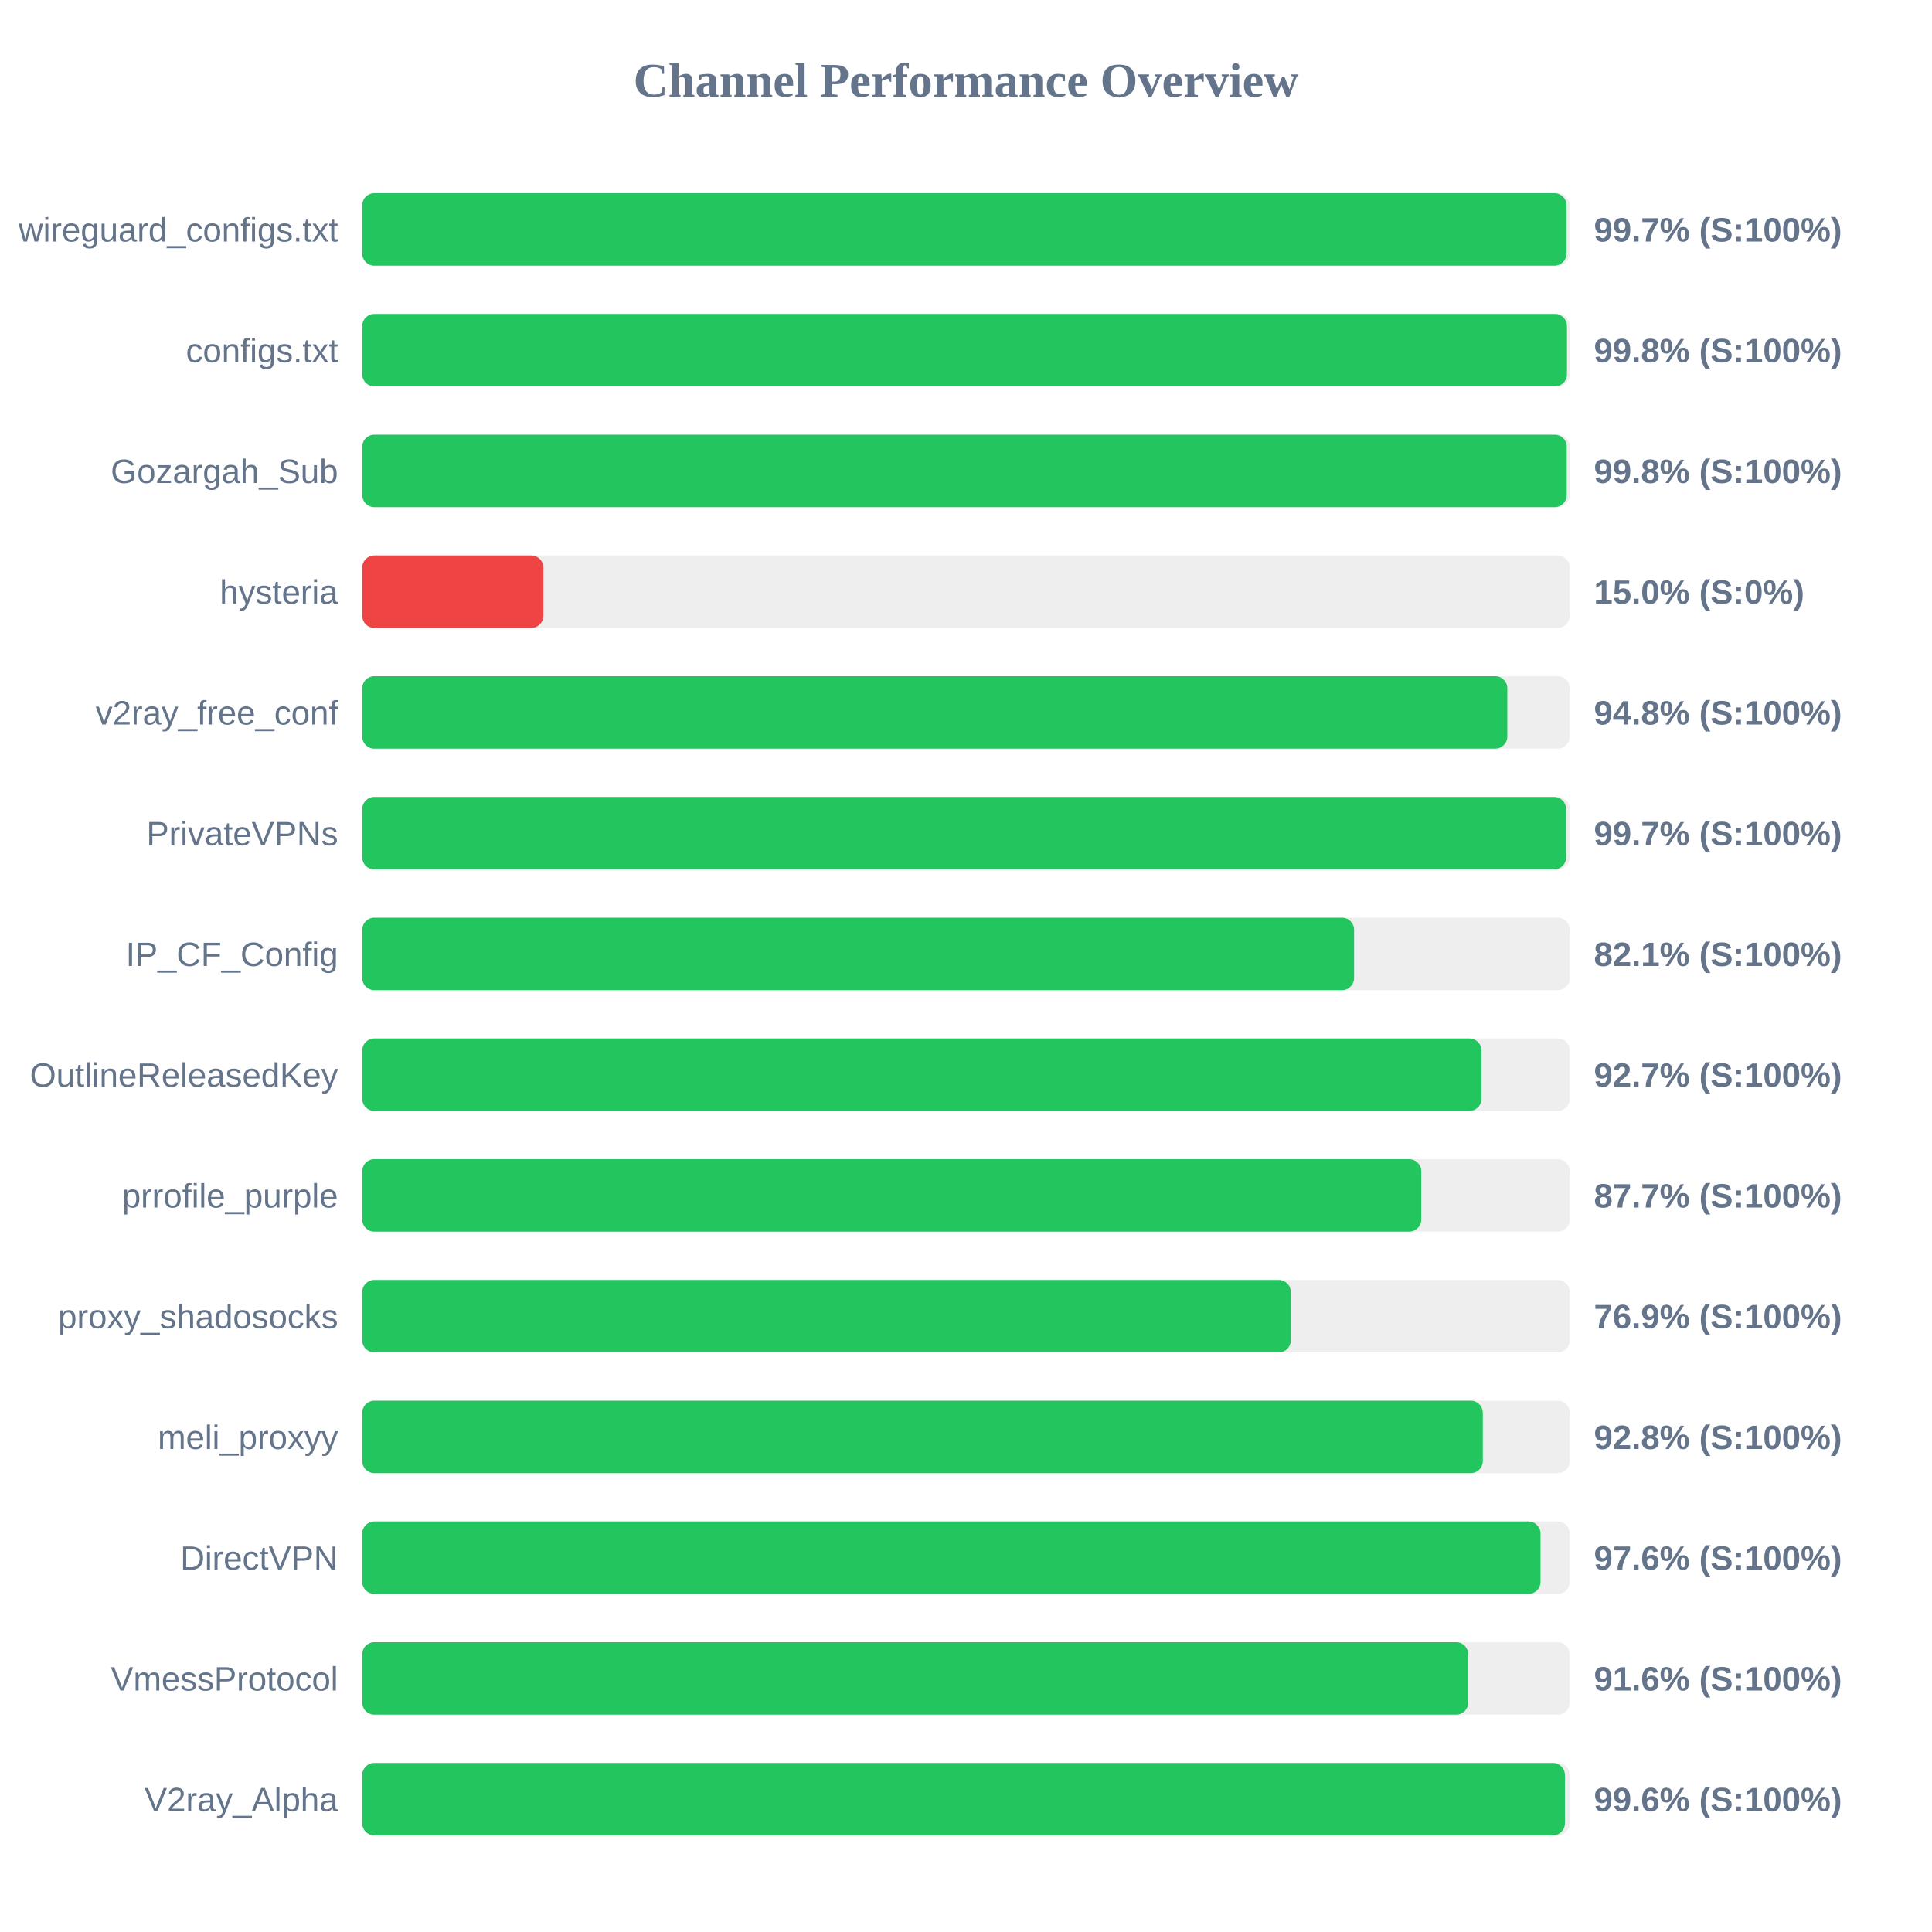
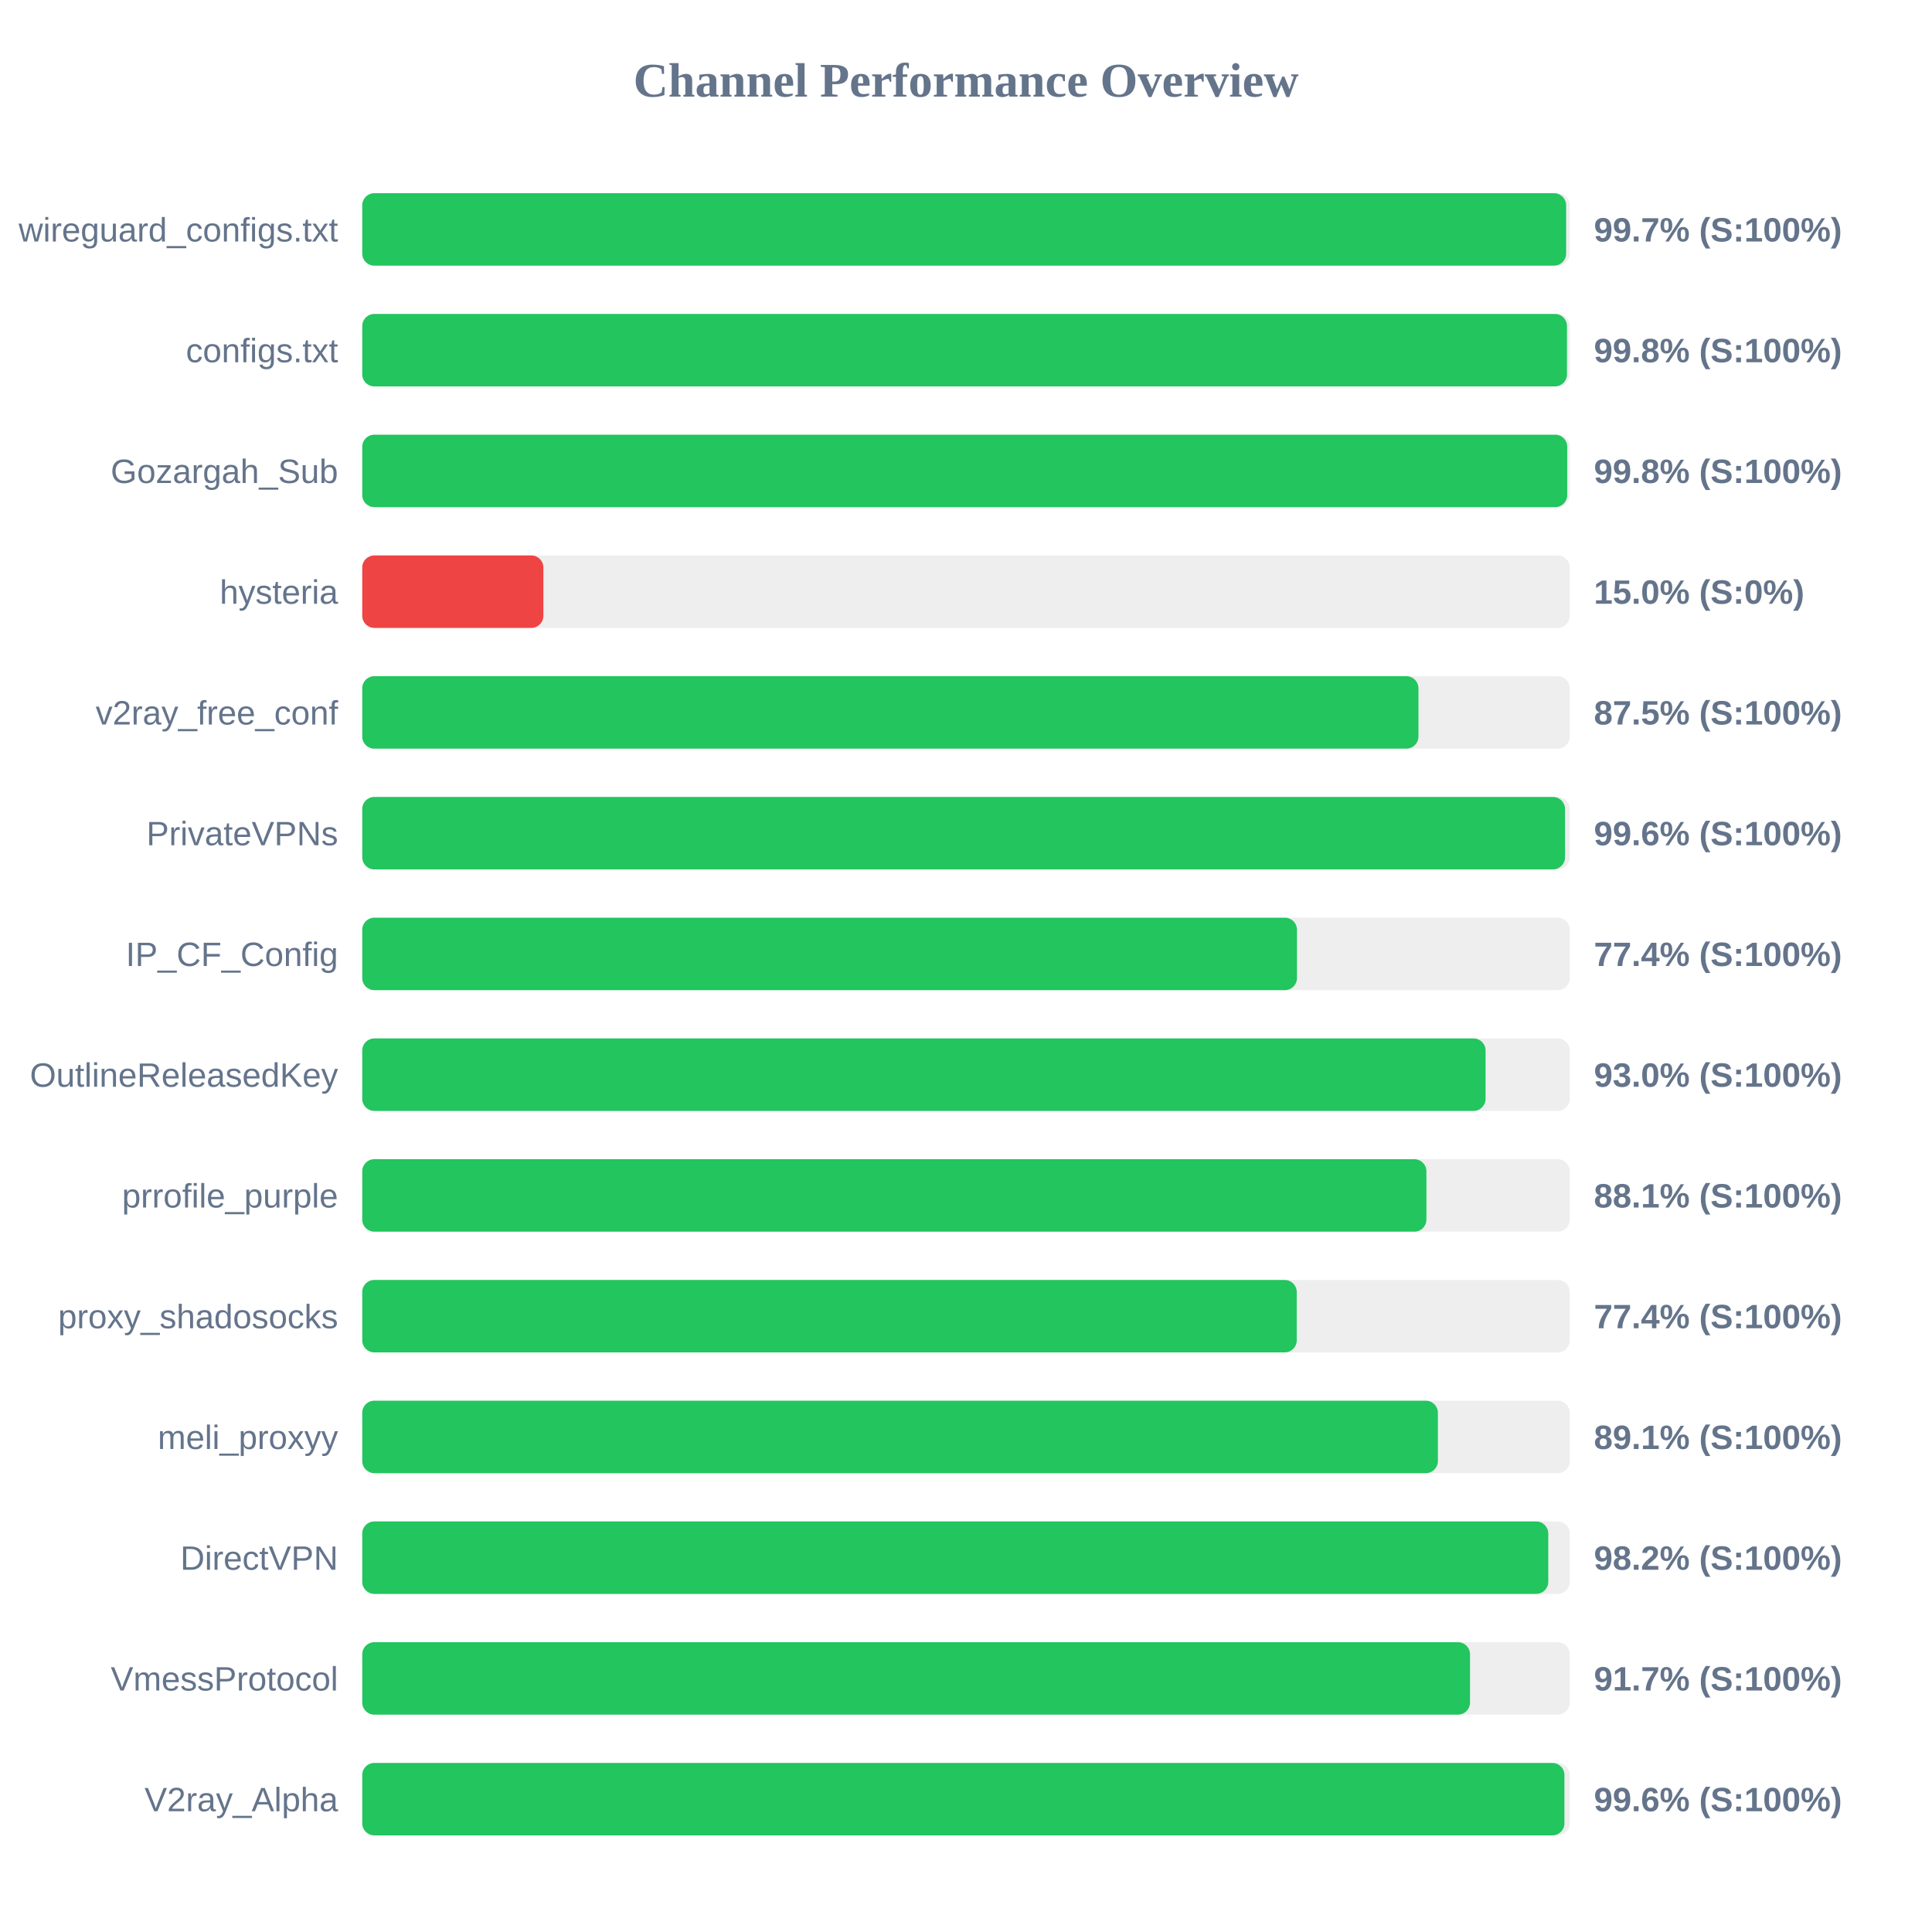
<svg xmlns="http://www.w3.org/2000/svg" width="800" height="800" version="1.1">
  <style>
        .row { font: 14px Arial; fill: #64748b; }
        .score { font: bold 14px Arial; fill: #64748b; }
    </style>
  <text x="400" y="40" text-anchor="middle" font-size="20px" font-weight="bold" fill="#64748b">Channel Performance Overview</text>
  <rect x="150" y="80" width="500" height="30" fill="#eee" rx="5" />
-   <rect x="150" y="80" width="498.65" height="30" fill="#22c55e" rx="5" />
+   <rect x="150" y="80" width="498.5" height="30" fill="#22c55e" rx="5" />
  <text x="140" y="100" text-anchor="end" class="row">wireguard_configs.txt</text>
  <text x="660" y="100" text-anchor="start" class="score">99.7% (S:100%)</text>
  <rect x="150" y="130" width="500" height="30" fill="#eee" rx="5" />
  <rect x="150" y="130" width="498.85" height="30" fill="#22c55e" rx="5" />
  <text x="140" y="150" text-anchor="end" class="row">configs.txt</text>
  <text x="660" y="150" text-anchor="start" class="score">99.8% (S:100%)</text>
  <rect x="150" y="180" width="500" height="30" fill="#eee" rx="5" />
-   <rect x="150" y="180" width="498.75" height="30" fill="#22c55e" rx="5" />
+   <rect x="150" y="180" width="498.95" height="30" fill="#22c55e" rx="5" />
  <text x="140" y="200" text-anchor="end" class="row">Gozargah_Sub</text>
  <text x="660" y="200" text-anchor="start" class="score">99.8% (S:100%)</text>
  <rect x="150" y="230" width="500" height="30" fill="#eee" rx="5" />
  <rect x="150" y="230" width="75.0" height="30" fill="#ef4444" rx="5" />
  <text x="140" y="250" text-anchor="end" class="row">hysteria</text>
  <text x="660" y="250" text-anchor="start" class="score">15.0% (S:0%)</text>
  <rect x="150" y="280" width="500" height="30" fill="#eee" rx="5" />
-   <rect x="150" y="280" width="474.15" height="30" fill="#22c55e" rx="5" />
+   <rect x="150" y="280" width="437.35" height="30" fill="#22c55e" rx="5" />
  <text x="140" y="300" text-anchor="end" class="row">v2ray_free_conf</text>
-   <text x="660" y="300" text-anchor="start" class="score">94.8% (S:100%)</text>
+   <text x="660" y="300" text-anchor="start" class="score">87.5% (S:100%)</text>
  <rect x="150" y="330" width="500" height="30" fill="#eee" rx="5" />
-   <rect x="150" y="330" width="498.5" height="30" fill="#22c55e" rx="5" />
+   <rect x="150" y="330" width="498.05" height="30" fill="#22c55e" rx="5" />
  <text x="140" y="350" text-anchor="end" class="row">PrivateVPNs</text>
-   <text x="660" y="350" text-anchor="start" class="score">99.7% (S:100%)</text>
+   <text x="660" y="350" text-anchor="start" class="score">99.6% (S:100%)</text>
  <rect x="150" y="380" width="500" height="30" fill="#eee" rx="5" />
-   <rect x="150" y="380" width="410.7" height="30" fill="#22c55e" rx="5" />
+   <rect x="150" y="380" width="387.05" height="30" fill="#22c55e" rx="5" />
  <text x="140" y="400" text-anchor="end" class="row">IP_CF_Config</text>
-   <text x="660" y="400" text-anchor="start" class="score">82.1% (S:100%)</text>
+   <text x="660" y="400" text-anchor="start" class="score">77.4% (S:100%)</text>
  <rect x="150" y="430" width="500" height="30" fill="#eee" rx="5" />
-   <rect x="150" y="430" width="463.45" height="30" fill="#22c55e" rx="5" />
+   <rect x="150" y="430" width="465.15" height="30" fill="#22c55e" rx="5" />
  <text x="140" y="450" text-anchor="end" class="row">OutlineReleasedKey</text>
-   <text x="660" y="450" text-anchor="start" class="score">92.7% (S:100%)</text>
+   <text x="660" y="450" text-anchor="start" class="score">93.0% (S:100%)</text>
  <rect x="150" y="480" width="500" height="30" fill="#eee" rx="5" />
-   <rect x="150" y="480" width="438.5" height="30" fill="#22c55e" rx="5" />
+   <rect x="150" y="480" width="440.65" height="30" fill="#22c55e" rx="5" />
  <text x="140" y="500" text-anchor="end" class="row">prrofile_purple</text>
-   <text x="660" y="500" text-anchor="start" class="score">87.7% (S:100%)</text>
+   <text x="660" y="500" text-anchor="start" class="score">88.1% (S:100%)</text>
  <rect x="150" y="530" width="500" height="30" fill="#eee" rx="5" />
-   <rect x="150" y="530" width="384.5" height="30" fill="#22c55e" rx="5" />
+   <rect x="150" y="530" width="386.95" height="30" fill="#22c55e" rx="5" />
  <text x="140" y="550" text-anchor="end" class="row">proxy_shadosocks</text>
-   <text x="660" y="550" text-anchor="start" class="score">76.9% (S:100%)</text>
+   <text x="660" y="550" text-anchor="start" class="score">77.4% (S:100%)</text>
  <rect x="150" y="580" width="500" height="30" fill="#eee" rx="5" />
-   <rect x="150" y="580" width="464.0" height="30" fill="#22c55e" rx="5" />
+   <rect x="150" y="580" width="445.4" height="30" fill="#22c55e" rx="5" />
  <text x="140" y="600" text-anchor="end" class="row">meli_proxyy</text>
-   <text x="660" y="600" text-anchor="start" class="score">92.8% (S:100%)</text>
+   <text x="660" y="600" text-anchor="start" class="score">89.1% (S:100%)</text>
  <rect x="150" y="630" width="500" height="30" fill="#eee" rx="5" />
-   <rect x="150" y="630" width="487.9" height="30" fill="#22c55e" rx="5" />
+   <rect x="150" y="630" width="491.1" height="30" fill="#22c55e" rx="5" />
  <text x="140" y="650" text-anchor="end" class="row">DirectVPN</text>
-   <text x="660" y="650" text-anchor="start" class="score">97.6% (S:100%)</text>
+   <text x="660" y="650" text-anchor="start" class="score">98.2% (S:100%)</text>
  <rect x="150" y="680" width="500" height="30" fill="#eee" rx="5" />
-   <rect x="150" y="680" width="457.95" height="30" fill="#22c55e" rx="5" />
+   <rect x="150" y="680" width="458.7" height="30" fill="#22c55e" rx="5" />
  <text x="140" y="700" text-anchor="end" class="row">VmessProtocol</text>
-   <text x="660" y="700" text-anchor="start" class="score">91.6% (S:100%)</text>
+   <text x="660" y="700" text-anchor="start" class="score">91.7% (S:100%)</text>
  <rect x="150" y="730" width="500" height="30" fill="#eee" rx="5" />
-   <rect x="150" y="730" width="498.0" height="30" fill="#22c55e" rx="5" />
+   <rect x="150" y="730" width="497.8" height="30" fill="#22c55e" rx="5" />
  <text x="140" y="750" text-anchor="end" class="row">V2ray_Alpha</text>
  <text x="660" y="750" text-anchor="start" class="score">99.6% (S:100%)</text>
</svg>
